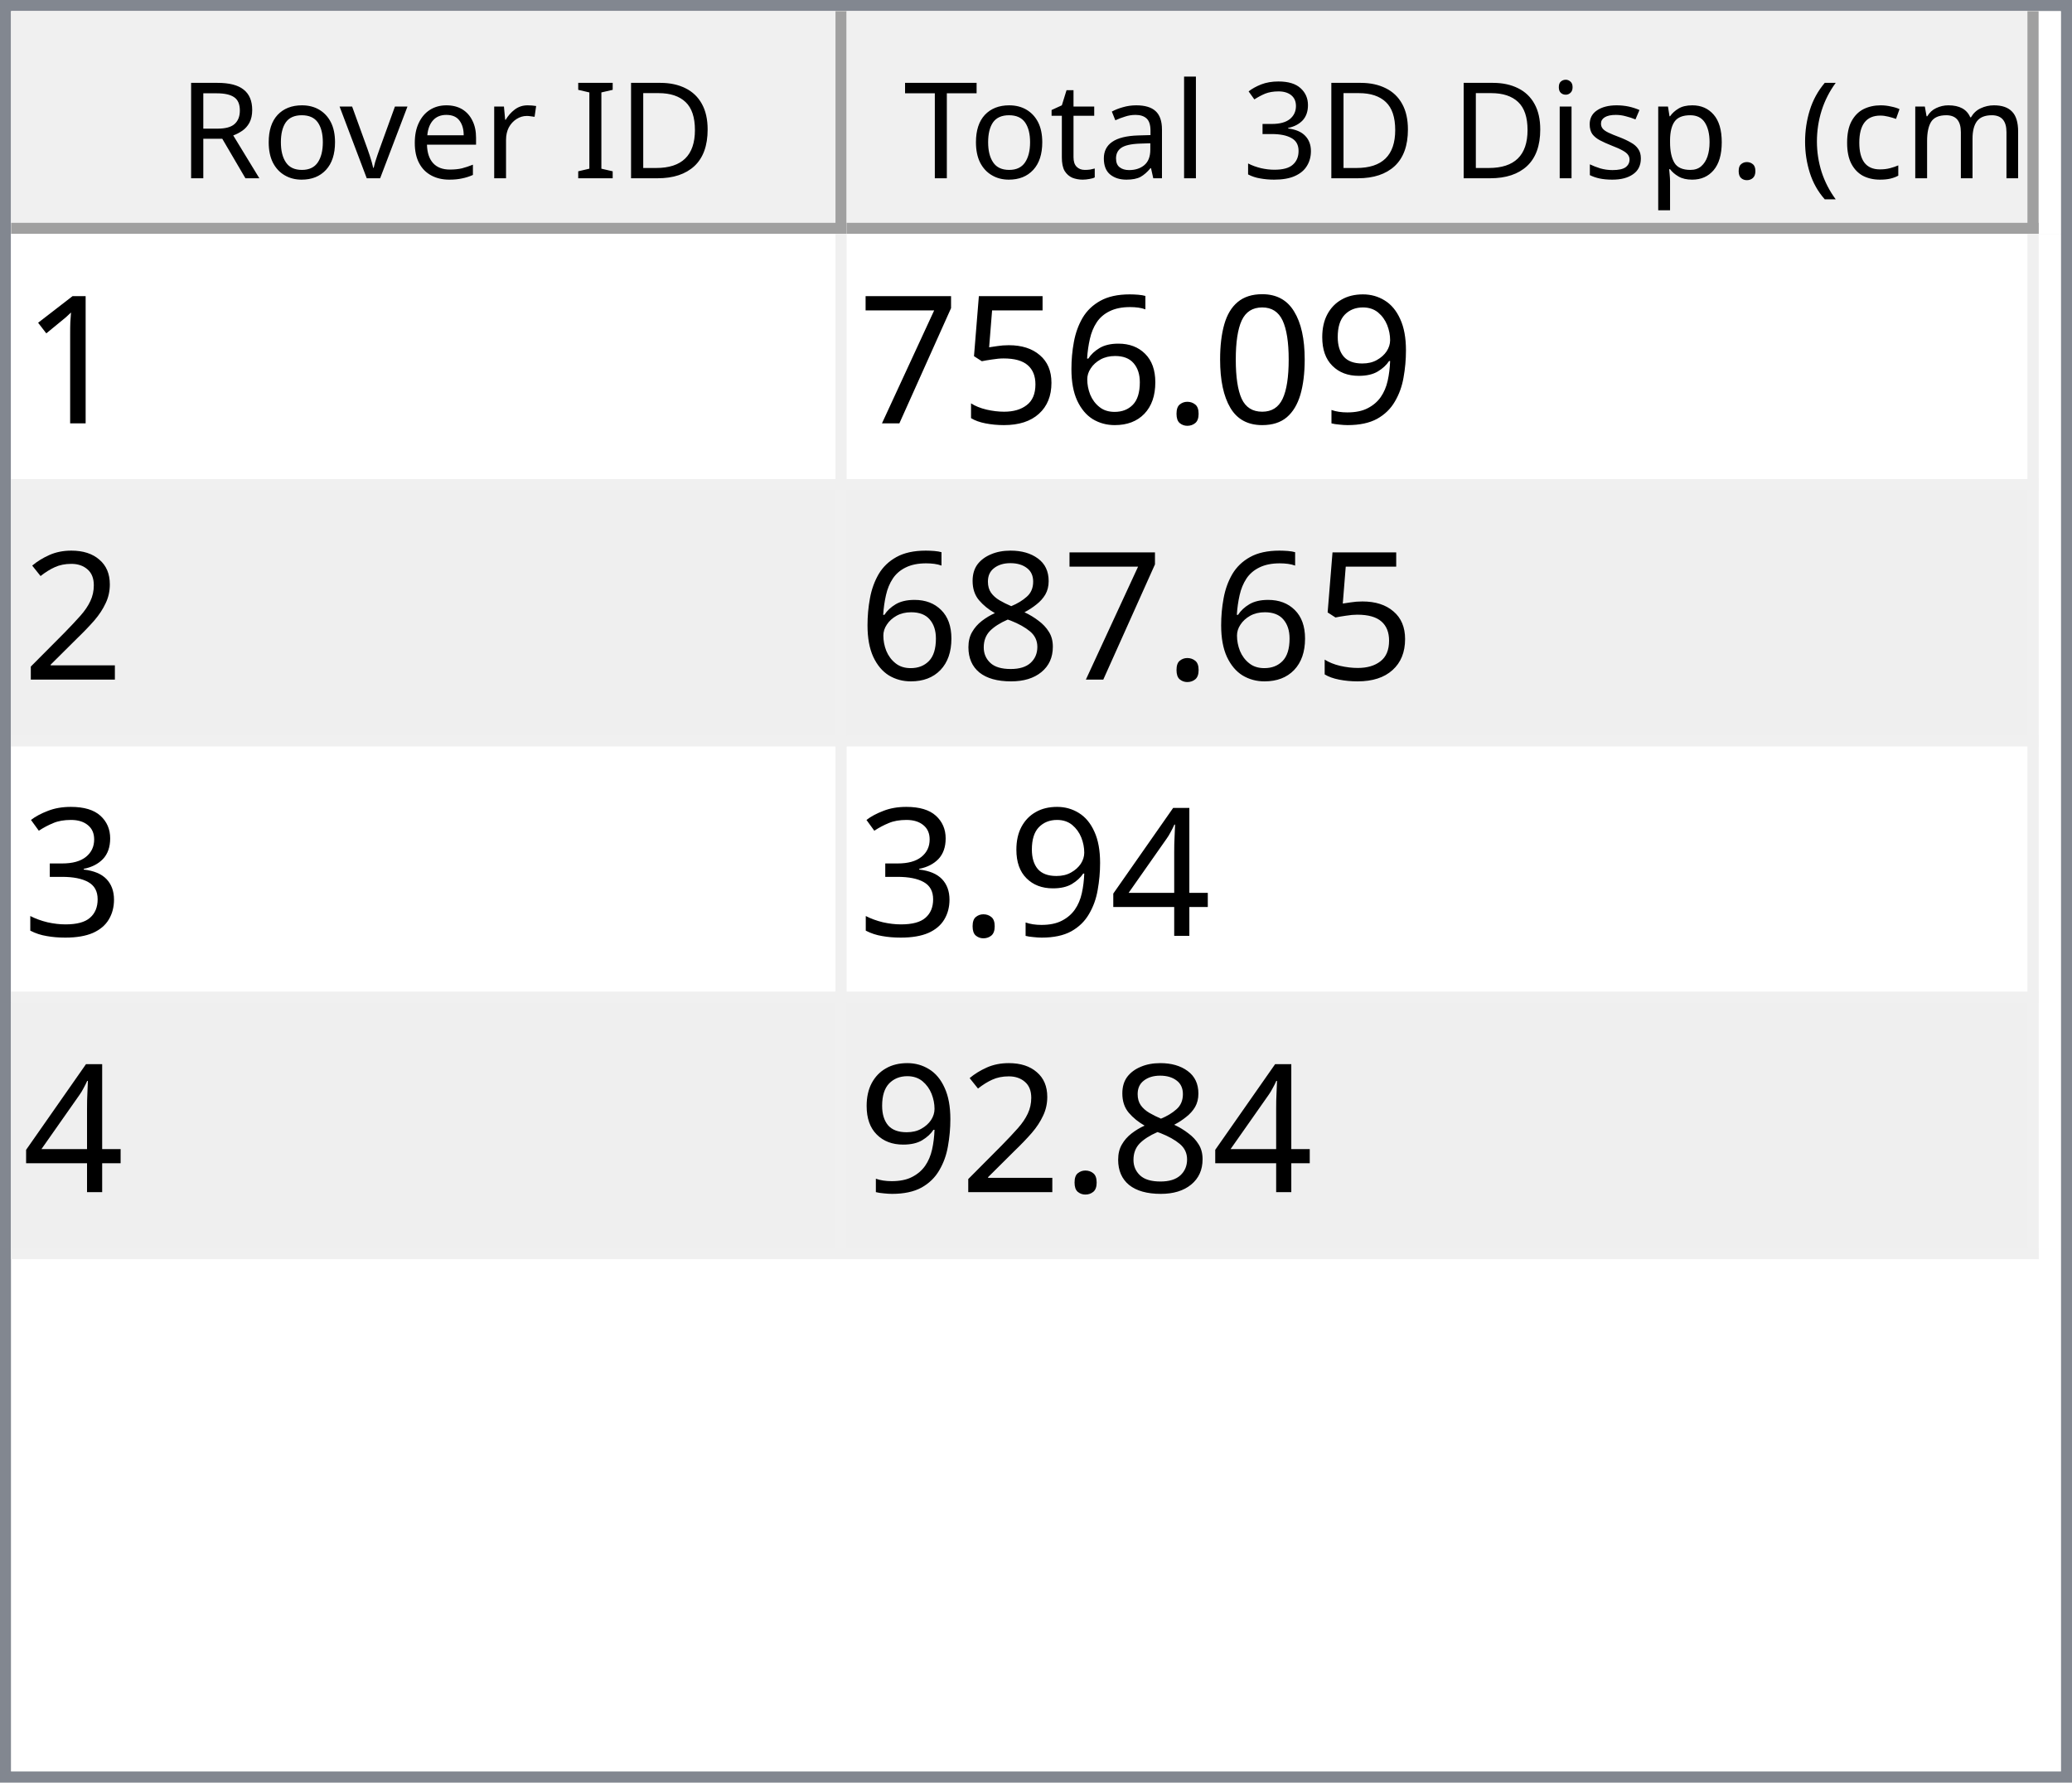
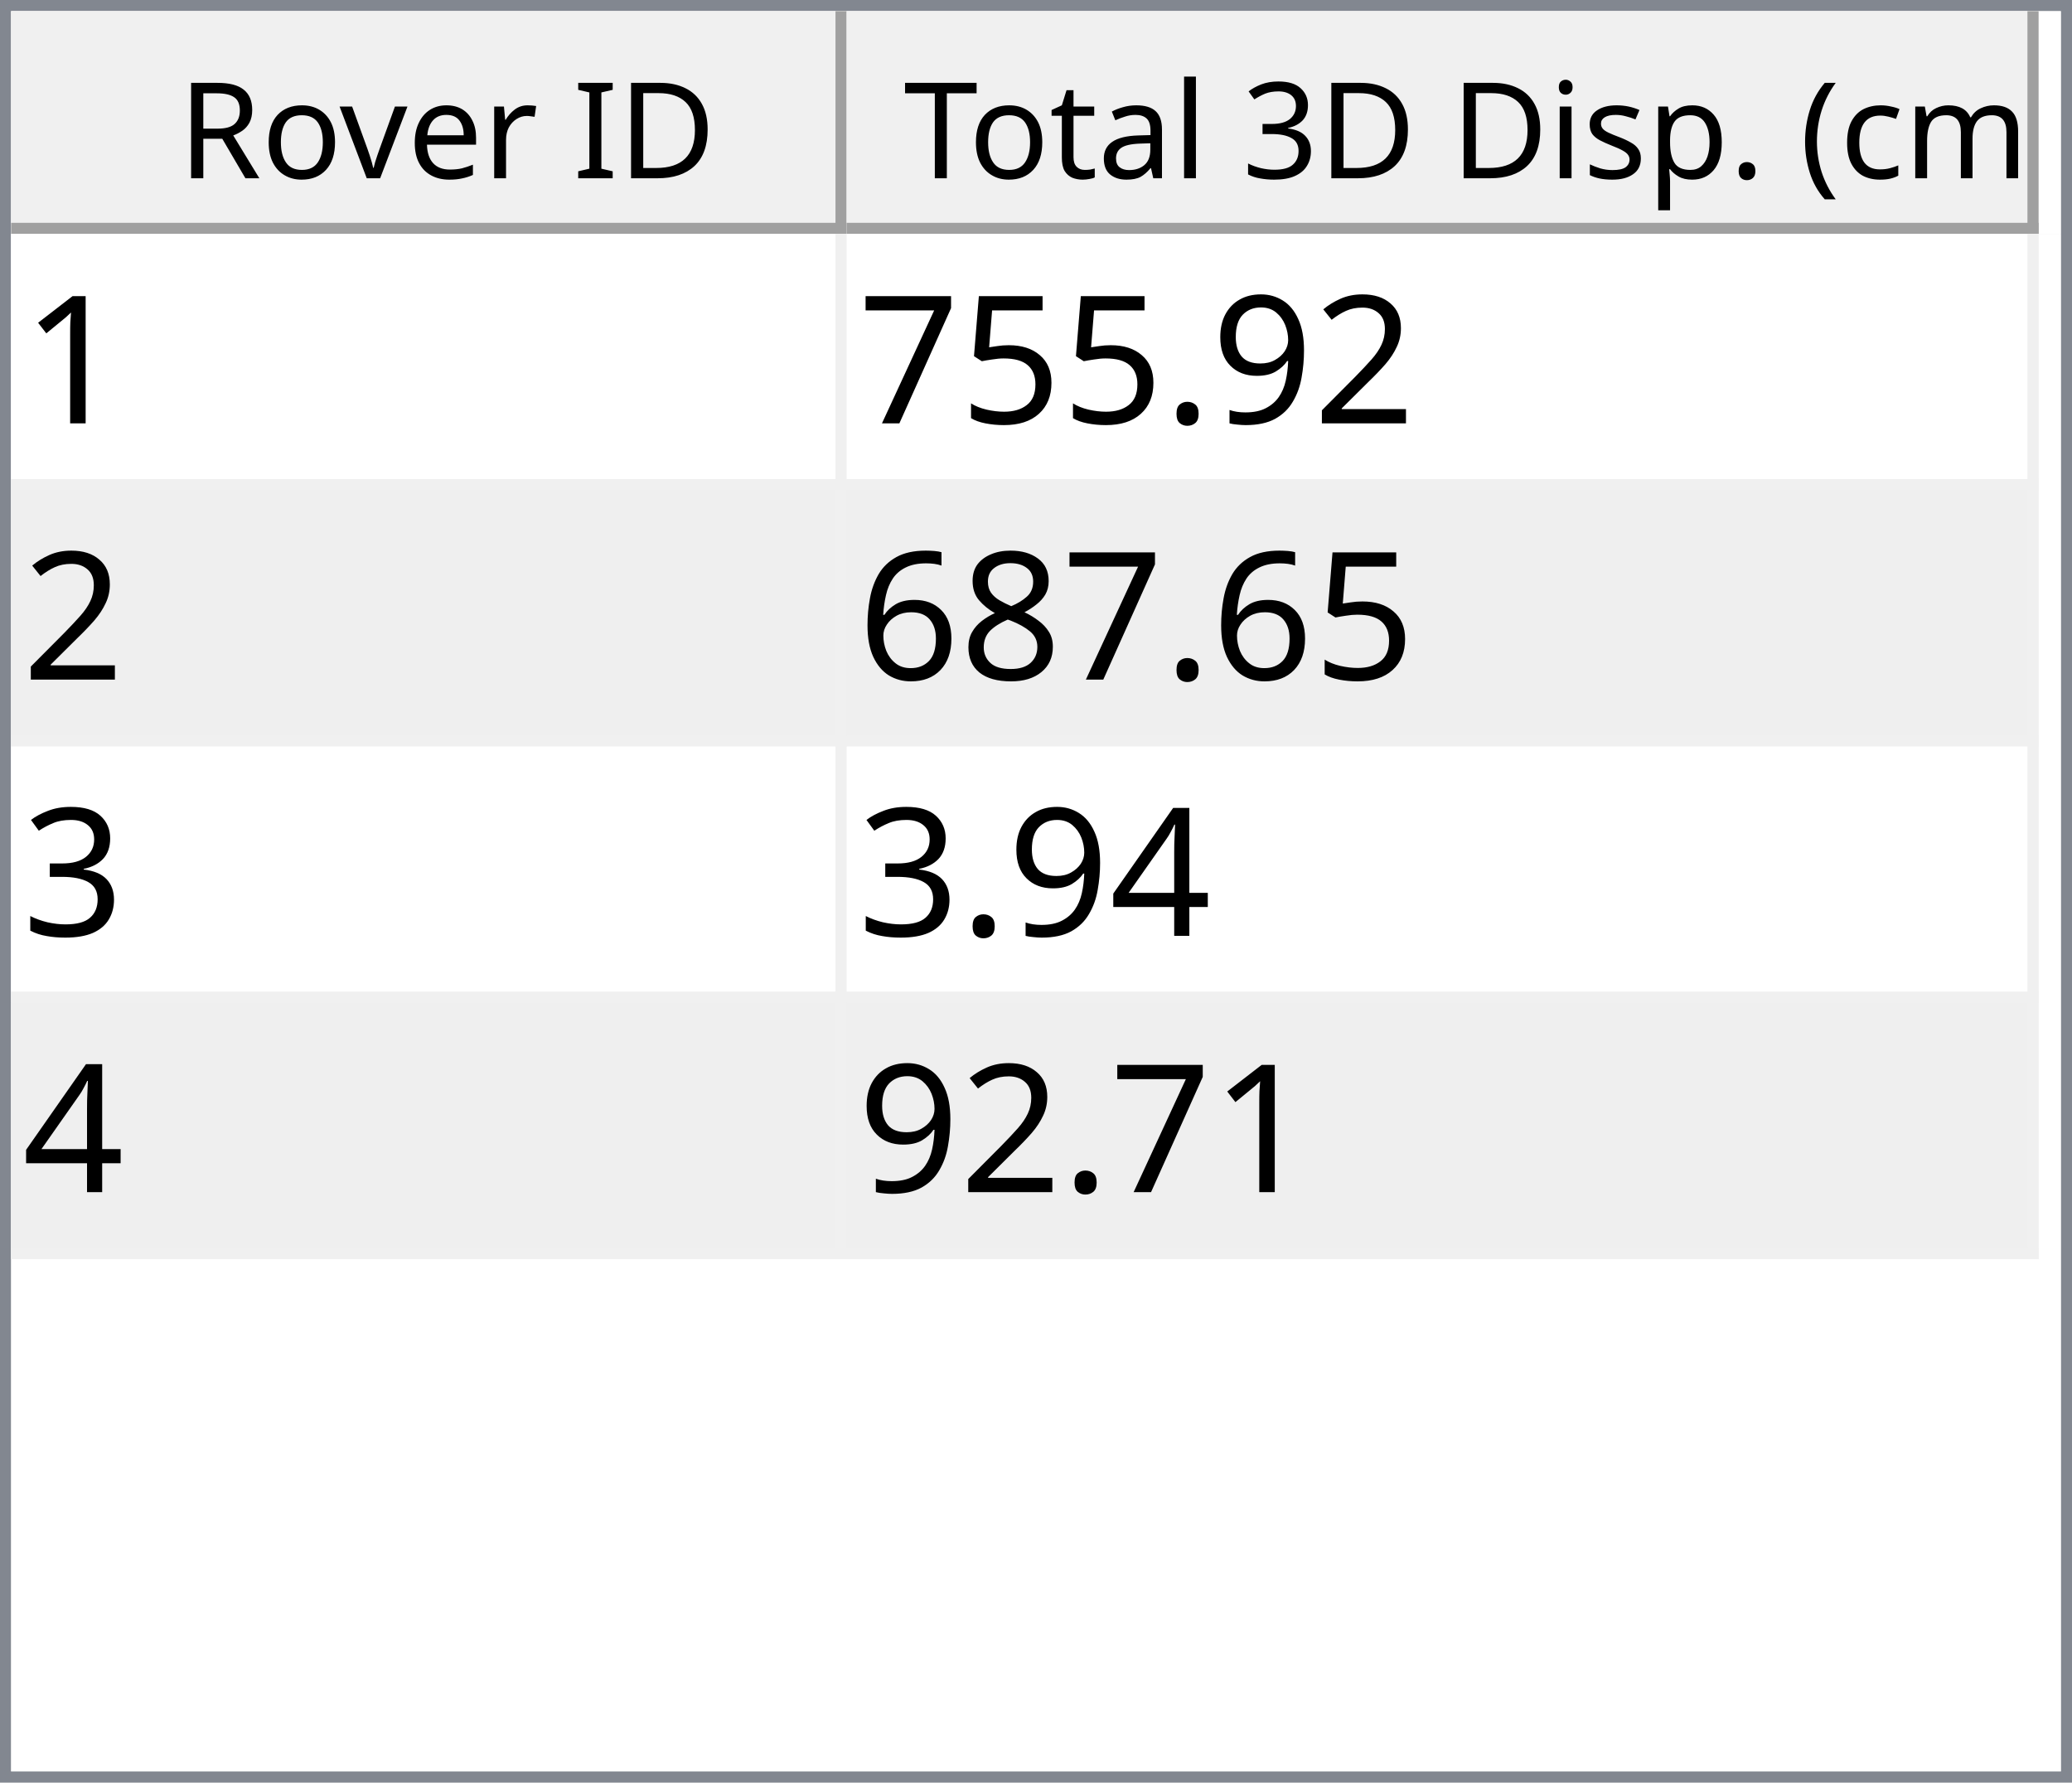
<svg xmlns="http://www.w3.org/2000/svg" style="fill-opacity:1; color-rendering:auto; color-interpolation:auto; text-rendering:auto; stroke:black; stroke-linecap:square; stroke-miterlimit:10; shape-rendering:auto; stroke-opacity:1; fill:black; stroke-dasharray:none; font-weight:normal; stroke-width:1; font-family:'Dialog'; font-style:normal; stroke-linejoin:miter; font-size:12px; stroke-dashoffset:0; image-rendering:auto;" width="186" height="160">
  <defs id="genericDefs" />
  <g>
    <defs id="defs1">
      <clipPath clipPathUnits="userSpaceOnUse" id="clipPath1">
        <path d="M0 0 L186 0 L186 160 L0 160 L0 0 Z" />
      </clipPath>
      <clipPath clipPathUnits="userSpaceOnUse" id="clipPath2">
        <path d="M0 0 L0 160 L186 160 L186 0 Z" />
      </clipPath>
      <clipPath clipPathUnits="userSpaceOnUse" id="clipPath3">
        <path d="M0 0 L0 20 L184 20 L184 0 Z" />
      </clipPath>
      <clipPath clipPathUnits="userSpaceOnUse" id="clipPath4">
        <path d="M0 0 L0 20 L75 20 L75 0 Z" />
      </clipPath>
      <clipPath clipPathUnits="userSpaceOnUse" id="clipPath5">
        <path d="M1 1 L1 19 L74 19 L74 1 Z" />
      </clipPath>
      <clipPath clipPathUnits="userSpaceOnUse" id="clipPath6">
        <path d="M0 0 L0 18 L73 18 L73 0 Z" />
      </clipPath>
      <clipPath clipPathUnits="userSpaceOnUse" id="clipPath7">
        <path d="M-0.5 -0.5 L-0.5 19.5 L74.5 19.5 L74.5 -0.5 Z" />
      </clipPath>
      <clipPath clipPathUnits="userSpaceOnUse" id="clipPath8">
        <path d="M0 0 L0 20 L107 20 L107 0 Z" />
      </clipPath>
      <clipPath clipPathUnits="userSpaceOnUse" id="clipPath9">
        <path d="M1 1 L1 19 L106 19 L106 1 Z" />
      </clipPath>
      <clipPath clipPathUnits="userSpaceOnUse" id="clipPath10">
        <path d="M0 0 L0 18 L105 18 L105 0 Z" />
      </clipPath>
      <clipPath clipPathUnits="userSpaceOnUse" id="clipPath11">
        <path d="M-0.5 -0.5 L-0.5 19.5 L106.5 19.5 L106.5 -0.5 Z" />
      </clipPath>
      <clipPath clipPathUnits="userSpaceOnUse" id="clipPath12">
        <path d="M0 0 L0 138 L184 138 L184 0 Z" />
      </clipPath>
      <clipPath clipPathUnits="userSpaceOnUse" id="clipPath13">
        <path d="M0 0 L0 92 L182 92 L182 0 Z" />
      </clipPath>
      <clipPath clipPathUnits="userSpaceOnUse" id="clipPath14">
        <path d="M-0.5 -0.5 L-0.5 91.5 L181.5 91.5 L181.5 -0.5 Z" />
      </clipPath>
      <clipPath clipPathUnits="userSpaceOnUse" id="clipPath15">
        <path d="M0 0 L0 22 L74 22 L74 0 Z" />
      </clipPath>
      <clipPath clipPathUnits="userSpaceOnUse" id="clipPath16">
        <path d="M0 0 L0 22 L106 22 L106 0 Z" />
      </clipPath>
      <font horiz-adv-x="64.551" id="font1">
        <font-face ascent="107.91" descent="25.098" units-per-em="100" style="font-style:normal; font-family:Segoe UI; font-weight:normal;" />
        <missing-glyph horiz-adv-x="64.551" d="M8.109 0 L8.109 68.266 L56.453 68.266 L56.453 0 L8.109 0 ZM15.328 7.234 L49.219 7.234 L49.219 61.031 L15.328 61.031 L15.328 7.234 Z" />
        <glyph unicode="D" horiz-adv-x="70.117" d="M9.188 0 L9.188 70.016 L28.516 70.016 Q65.531 70.016 65.531 35.891 Q65.531 19.672 55.25 9.836 Q44.969 0 27.734 0 L9.188 0 ZM17.391 62.594 L17.391 7.422 L27.828 7.422 Q41.609 7.422 49.273 14.797 Q56.938 22.172 56.938 35.688 Q56.938 62.594 28.328 62.594 L17.391 62.594 Z" />
        <glyph unicode="I" horiz-adv-x="26.611" d="M17.391 0 L9.188 0 L9.188 70.016 L17.391 70.016 L17.391 0 Z" />
        <glyph unicode=" " horiz-adv-x="27.393" d="" />
        <glyph unicode="r" horiz-adv-x="34.766" d="M34.188 41.891 Q32.078 43.5 28.125 43.5 Q23 43.5 19.555 38.672 Q16.109 33.844 16.109 25.484 L16.109 0 L8.109 0 L8.109 50 L16.109 50 L16.109 39.703 L16.312 39.703 Q18.016 44.969 21.531 47.922 Q25.047 50.875 29.391 50.875 Q32.516 50.875 34.188 50.203 L34.188 41.891 Z" />
        <glyph unicode="e" horiz-adv-x="52.295" d="M48.297 23 L12.984 23 Q13.188 14.656 17.484 10.109 Q21.781 5.562 29.297 5.562 Q37.75 5.562 44.828 11.141 L44.828 3.609 Q38.234 -1.172 27.391 -1.172 Q16.797 -1.172 10.742 5.641 Q4.688 12.453 4.688 24.812 Q4.688 36.469 11.305 43.82 Q17.922 51.172 27.734 51.172 Q37.547 51.172 42.922 44.828 Q48.297 38.484 48.297 27.203 L48.297 23 ZM40.094 29.781 Q40.047 36.719 36.75 40.578 Q33.453 44.438 27.594 44.438 Q21.922 44.438 17.969 40.383 Q14.016 36.328 13.094 29.781 L40.094 29.781 Z" />
        <glyph unicode="v" horiz-adv-x="47.9" d="M47.406 50 L27.484 0 L19.625 0 L0.688 50 L9.469 50 L22.172 13.672 Q23.578 9.672 23.922 6.688 L24.125 6.688 Q24.609 10.453 25.688 13.484 L38.969 50 L47.406 50 Z" />
        <glyph unicode="o" horiz-adv-x="58.594" d="M29 -1.172 Q17.922 -1.172 11.305 5.836 Q4.688 12.844 4.688 24.422 Q4.688 37.016 11.57 44.094 Q18.453 51.172 30.172 51.172 Q41.359 51.172 47.633 44.289 Q53.906 37.406 53.906 25.203 Q53.906 13.234 47.141 6.031 Q40.375 -1.172 29 -1.172 ZM29.594 44.438 Q21.875 44.438 17.383 39.188 Q12.891 33.938 12.891 24.703 Q12.891 15.828 17.43 10.695 Q21.969 5.562 29.594 5.562 Q37.359 5.562 41.531 10.594 Q45.703 15.625 45.703 24.906 Q45.703 34.281 41.531 39.359 Q37.359 44.438 29.594 44.438 Z" />
        <glyph unicode="R" horiz-adv-x="59.814" d="M59.375 0 L49.609 0 L37.891 19.625 Q36.281 22.359 34.766 24.289 Q33.25 26.219 31.664 27.438 Q30.078 28.656 28.25 29.219 Q26.422 29.781 24.125 29.781 L17.391 29.781 L17.391 0 L9.188 0 L9.188 70.016 L30.078 70.016 Q34.672 70.016 38.555 68.867 Q42.438 67.719 45.289 65.375 Q48.141 63.031 49.758 59.547 Q51.375 56.062 51.375 51.375 Q51.375 47.703 50.273 44.656 Q49.172 41.609 47.148 39.211 Q45.125 36.812 42.266 35.133 Q39.406 33.453 35.844 32.516 L35.844 32.328 Q37.594 31.547 38.891 30.547 Q40.188 29.547 41.359 28.18 Q42.531 26.812 43.68 25.078 Q44.828 23.344 46.234 21.047 L59.375 0 ZM17.391 62.594 L17.391 37.203 L28.516 37.203 Q31.594 37.203 34.203 38.133 Q36.812 39.062 38.719 40.797 Q40.625 42.531 41.703 45.047 Q42.781 47.562 42.781 50.688 Q42.781 56.297 39.141 59.445 Q35.5 62.594 28.609 62.594 L17.391 62.594 Z" />
        <glyph unicode=")" horiz-adv-x="30.176" d="M8.297 -15.922 L1.172 -15.922 Q16.406 2.344 16.406 26.812 Q16.406 51.469 1.078 70.016 L8.297 70.016 Q23.531 52.156 23.531 26.703 Q23.531 1.375 8.297 -15.922 Z" />
        <glyph unicode="m" horiz-adv-x="86.133" d="M79.109 0 L71.094 0 L71.094 28.719 Q71.094 37.016 68.531 40.727 Q65.969 44.438 59.906 44.438 Q54.781 44.438 51.195 39.75 Q47.609 35.062 47.609 28.516 L47.609 0 L39.594 0 L39.594 29.688 Q39.594 44.438 28.219 44.438 Q22.953 44.438 19.531 40.016 Q16.109 35.594 16.109 28.516 L16.109 0 L8.109 0 L8.109 50 L16.109 50 L16.109 42.094 L16.312 42.094 Q21.625 51.172 31.844 51.172 Q36.969 51.172 40.773 48.312 Q44.578 45.453 46 40.828 Q51.562 51.172 62.594 51.172 Q79.109 51.172 79.109 30.812 L79.109 0 Z" />
        <glyph unicode="c" horiz-adv-x="46.191" d="M42.188 2.297 Q36.422 -1.172 28.516 -1.172 Q17.828 -1.172 11.258 5.789 Q4.688 12.75 4.688 23.828 Q4.688 36.188 11.766 43.68 Q18.844 51.172 30.672 51.172 Q37.25 51.172 42.281 48.734 L42.281 40.531 Q36.719 44.438 30.375 44.438 Q22.703 44.438 17.797 38.945 Q12.891 33.453 12.891 24.516 Q12.891 15.719 17.508 10.641 Q22.125 5.562 29.891 5.562 Q36.422 5.562 42.188 9.906 L42.188 2.297 Z" />
        <glyph unicode="(" horiz-adv-x="30.176" d="M29.109 -15.922 L21.969 -15.922 Q6.844 1.375 6.844 26.703 Q6.844 52.156 21.969 70.016 L29.203 70.016 Q13.875 51.469 13.875 26.812 Q13.875 2.344 29.109 -15.922 Z" />
        <glyph unicode="." horiz-adv-x="21.68" d="M10.891 -1.078 Q8.641 -1.078 7.055 0.539 Q5.469 2.156 5.469 4.391 Q5.469 6.641 7.055 8.273 Q8.641 9.906 10.891 9.906 Q13.188 9.906 14.797 8.273 Q16.406 6.641 16.406 4.391 Q16.406 2.156 14.797 0.539 Q13.188 -1.078 10.891 -1.078 Z" />
        <glyph unicode="p" horiz-adv-x="58.789" d="M16.312 7.234 L16.109 7.234 L16.109 -23 L8.109 -23 L8.109 50 L16.109 50 L16.109 41.219 L16.312 41.219 Q22.219 51.172 33.594 51.172 Q43.266 51.172 48.688 44.461 Q54.109 37.75 54.109 26.469 Q54.109 13.922 48 6.375 Q41.891 -1.172 31.297 -1.172 Q21.578 -1.172 16.312 7.234 ZM16.109 27.391 L16.109 20.406 Q16.109 14.203 20.141 9.883 Q24.172 5.562 30.375 5.562 Q37.641 5.562 41.773 11.133 Q45.906 16.703 45.906 26.609 Q45.906 34.969 42.047 39.703 Q38.188 44.438 31.594 44.438 Q24.609 44.438 20.359 39.578 Q16.109 34.719 16.109 27.391 Z" />
        <glyph unicode="s" horiz-adv-x="42.432" d="M5.078 1.812 L5.078 10.406 Q11.625 5.562 19.484 5.562 Q30.031 5.562 30.031 12.594 Q30.031 14.594 29.125 15.992 Q28.219 17.391 26.68 18.461 Q25.141 19.531 23.07 20.383 Q21 21.234 18.609 22.172 Q15.281 23.484 12.766 24.828 Q10.25 26.172 8.57 27.859 Q6.891 29.547 6.031 31.695 Q5.172 33.844 5.172 36.719 Q5.172 40.234 6.789 42.945 Q8.406 45.656 11.086 47.484 Q13.766 49.312 17.211 50.242 Q20.656 51.172 24.312 51.172 Q30.812 51.172 35.938 48.922 L35.938 40.828 Q30.422 44.438 23.25 44.438 Q21 44.438 19.195 43.922 Q17.391 43.406 16.094 42.477 Q14.797 41.547 14.086 40.258 Q13.375 38.969 13.375 37.406 Q13.375 35.453 14.086 34.133 Q14.797 32.812 16.164 31.789 Q17.531 30.766 19.484 29.938 Q21.438 29.109 23.922 28.125 Q27.25 26.859 29.883 25.516 Q32.516 24.172 34.375 22.484 Q36.234 20.797 37.234 18.602 Q38.234 16.406 38.234 13.375 Q38.234 9.672 36.602 6.938 Q34.969 4.203 32.234 2.398 Q29.5 0.594 25.93 -0.289 Q22.359 -1.172 18.453 -1.172 Q10.75 -1.172 5.078 1.812 Z" />
        <glyph unicode="i" horiz-adv-x="24.219" d="M12.203 62.703 Q10.062 62.703 8.547 64.164 Q7.031 65.625 7.031 67.875 Q7.031 70.125 8.547 71.609 Q10.062 73.094 12.203 73.094 Q14.406 73.094 15.945 71.609 Q17.484 70.125 17.484 67.875 Q17.484 65.719 15.945 64.211 Q14.406 62.703 12.203 62.703 ZM16.109 0 L8.109 0 L8.109 50 L16.109 50 L16.109 0 Z" />
        <glyph unicode="3" horiz-adv-x="53.906" d="M46.531 19.828 Q46.531 15.094 44.75 11.211 Q42.969 7.328 39.719 4.57 Q36.469 1.812 31.93 0.297 Q27.391 -1.219 21.922 -1.219 Q11.922 -1.219 6 2.594 L6 11.188 Q13.094 5.609 22.219 5.609 Q25.875 5.609 28.828 6.539 Q31.781 7.469 33.906 9.227 Q36.031 10.984 37.18 13.477 Q38.328 15.969 38.328 19.094 Q38.328 32.812 18.797 32.812 L12.984 32.812 L12.984 39.594 L18.5 39.594 Q35.797 39.594 35.797 52.484 Q35.797 64.406 22.609 64.406 Q15.188 64.406 8.688 59.422 L8.688 67.188 Q15.375 71.188 24.609 71.188 Q29 71.188 32.57 69.969 Q36.141 68.75 38.68 66.555 Q41.219 64.359 42.609 61.281 Q44 58.203 44 54.5 Q44 40.672 30.031 36.719 L30.031 36.531 Q33.594 36.141 36.625 34.797 Q39.656 33.453 41.852 31.305 Q44.047 29.156 45.289 26.25 Q46.531 23.344 46.531 19.828 Z" />
        <glyph unicode="l" horiz-adv-x="24.219" d="M16.109 0 L8.109 0 L8.109 74.031 L16.109 74.031 L16.109 0 Z" />
        <glyph unicode="a" horiz-adv-x="50.879" d="M43.891 0 L35.891 0 L35.891 7.812 L35.688 7.812 Q30.469 -1.172 20.312 -1.172 Q12.844 -1.172 8.617 2.781 Q4.391 6.734 4.391 13.281 Q4.391 27.297 20.906 29.594 L35.891 31.688 Q35.891 44.438 25.594 44.438 Q16.547 44.438 9.281 38.281 L9.281 46.484 Q16.656 51.172 26.266 51.172 Q43.891 51.172 43.891 32.516 L43.891 0 ZM35.891 25.297 L23.828 23.641 Q18.266 22.859 15.43 20.875 Q12.594 18.891 12.594 13.875 Q12.594 10.203 15.211 7.883 Q17.828 5.562 22.172 5.562 Q28.125 5.562 32.008 9.742 Q35.891 13.922 35.891 20.312 L35.891 25.297 Z" />
        <glyph unicode="t" horiz-adv-x="33.887" d="M31.297 0.484 Q28.469 -1.078 23.828 -1.078 Q10.688 -1.078 10.688 13.578 L10.688 43.172 L2.094 43.172 L2.094 50 L10.688 50 L10.688 62.203 L18.703 64.797 L18.703 50 L31.297 50 L31.297 43.172 L18.703 43.172 L18.703 14.984 Q18.703 9.969 20.414 7.82 Q22.125 5.672 26.078 5.672 Q29.109 5.672 31.297 7.328 L31.297 0.484 Z" />
        <glyph unicode="T" horiz-adv-x="52.393" d="M50.594 62.594 L30.375 62.594 L30.375 0 L22.172 0 L22.172 62.594 L2 62.594 L2 70.016 L50.594 70.016 L50.594 62.594 Z" />
      </font>
      <font horiz-adv-x="75.0" id="font2">
        <font-face ascent="100.537" descent="21.973" units-per-em="100" style="font-style:normal; font-family:sans-serif; font-weight:normal;" />
        <missing-glyph horiz-adv-x="75.0" d="M12.5 0 L12.5 62.5 L62.5 62.5 L62.5 0 L12.5 0 ZM14.062 1.562 L60.938 1.562 L60.938 60.938 L14.062 60.938 L14.062 1.562 Z" />
        <glyph unicode="1" horiz-adv-x="55.615" d="M37.25 0 L28.469 0 L28.469 56 Q25.297 52.984 20.141 49.953 Q14.984 46.922 10.891 45.406 L10.891 53.906 Q18.266 57.375 23.781 62.305 Q29.297 67.234 31.594 71.875 L37.25 71.875 L37.25 0 Z" />
+         <glyph unicode="2" horiz-adv-x="55.615" d="M50.344 8.453 L50.344 0 L3.031 0 Q2.938 3.172 4.047 6.109 Q5.859 10.938 9.836 15.625 Q13.812 20.312 21.344 26.469 Q33.016 36.031 37.117 41.625 Q41.219 47.219 41.219 52.203 Q41.219 57.422 37.477 61.008 Q33.734 64.594 27.734 64.594 Q21.391 64.594 17.578 60.789 Q13.766 56.984 13.719 50.25 L4.688 51.172 Q5.609 61.281 11.664 66.578 Q17.719 71.875 27.938 71.875 Q38.234 71.875 44.242 66.164 Q50.25 60.453 50.25 52 Q50.25 47.703 48.492 43.555 Q46.734 39.406 42.656 34.812 Q38.578 30.219 29.109 22.219 Q21.188 15.578 18.945 13.211 Q16.703 10.844 15.234 8.453 L50.344 8.453 Z" />
        <glyph unicode="9" horiz-adv-x="55.615" d="M5.469 16.547 L13.922 17.328 Q14.984 11.375 18.016 8.688 Q21.047 6 25.781 6 Q29.828 6 32.883 7.859 Q35.938 9.719 37.891 12.82 Q39.844 15.922 41.164 21.195 Q42.484 26.469 42.484 31.938 Q42.484 32.516 42.438 33.688 Q39.797 29.5 35.234 26.883 Q30.672 24.266 25.344 24.266 Q16.453 24.266 10.305 30.711 Q4.156 37.156 4.156 47.703 Q4.156 58.594 10.578 65.234 Q17 71.875 26.656 71.875 Q33.641 71.875 39.43 68.117 Q45.219 64.359 48.219 57.398 Q51.219 50.438 51.219 37.25 Q51.219 23.531 48.242 15.406 Q45.266 7.281 39.383 3.031 Q33.5 -1.219 25.594 -1.219 Q17.188 -1.219 11.867 3.445 Q6.547 8.109 5.469 16.547 ZM41.453 48.141 Q41.453 55.719 37.43 60.156 Q33.406 64.594 27.734 64.594 Q21.875 64.594 17.531 59.812 Q13.188 55.031 13.188 47.406 Q13.188 40.578 17.312 36.305 Q21.438 32.031 27.484 32.031 Q33.594 32.031 37.523 36.305 Q41.453 40.578 41.453 48.141 Z" />
-         <glyph unicode="0" horiz-adv-x="55.615" d="M4.156 35.297 Q4.156 48 6.766 55.742 Q9.375 63.484 14.523 67.68 Q19.672 71.875 27.484 71.875 Q33.25 71.875 37.594 69.555 Q41.938 67.234 44.773 62.867 Q47.609 58.5 49.219 52.227 Q50.828 45.953 50.828 35.297 Q50.828 22.703 48.242 14.969 Q45.656 7.234 40.508 3.008 Q35.359 -1.219 27.484 -1.219 Q17.141 -1.219 11.234 6.203 Q4.156 15.141 4.156 35.297 ZM13.188 35.297 Q13.188 17.672 17.312 11.836 Q21.438 6 27.484 6 Q33.547 6 37.672 11.859 Q41.797 17.719 41.797 35.297 Q41.797 52.984 37.672 58.789 Q33.547 64.594 27.391 64.594 Q21.344 64.594 17.719 59.469 Q13.188 52.938 13.188 35.297 Z" />
        <glyph unicode="." horiz-adv-x="27.783" d="M9.078 0 L9.078 10.016 L19.094 10.016 L19.094 0 L9.078 0 Z" />
-         <glyph unicode="6" horiz-adv-x="55.615" d="M49.75 54.047 L41.016 53.375 Q39.844 58.547 37.703 60.891 Q34.125 64.656 28.906 64.656 Q24.703 64.656 21.531 62.312 Q17.391 59.281 14.992 53.469 Q12.594 47.656 12.5 36.922 Q15.672 41.75 20.266 44.094 Q24.859 46.438 29.891 46.438 Q38.672 46.438 44.852 39.969 Q51.031 33.5 51.031 23.25 Q51.031 16.5 48.125 10.719 Q45.219 4.938 40.141 1.859 Q35.062 -1.219 28.609 -1.219 Q17.625 -1.219 10.695 6.859 Q3.766 14.938 3.766 33.5 Q3.766 54.25 11.422 63.672 Q18.109 71.875 29.438 71.875 Q37.891 71.875 43.289 67.141 Q48.688 62.406 49.75 54.047 ZM13.875 23.188 Q13.875 18.656 15.797 14.508 Q17.719 10.359 21.188 8.18 Q24.656 6 28.469 6 Q34.031 6 38.039 10.492 Q42.047 14.984 42.047 22.703 Q42.047 30.125 38.086 34.398 Q34.125 38.672 28.125 38.672 Q22.172 38.672 18.023 34.398 Q13.875 30.125 13.875 23.188 Z" />
        <glyph unicode="5" horiz-adv-x="55.615" d="M4.156 18.75 L13.375 19.531 Q14.406 12.797 18.141 9.398 Q21.875 6 27.156 6 Q33.5 6 37.891 10.789 Q42.281 15.578 42.281 23.484 Q42.281 31 38.062 35.352 Q33.844 39.703 27 39.703 Q22.75 39.703 19.336 37.773 Q15.922 35.844 13.969 32.766 L5.719 33.844 L12.641 70.609 L48.25 70.609 L48.25 62.203 L19.672 62.203 L15.828 42.969 Q22.266 47.469 29.344 47.469 Q38.719 47.469 45.164 40.969 Q51.609 34.469 51.609 24.266 Q51.609 14.547 45.953 7.469 Q39.062 -1.219 27.156 -1.219 Q17.391 -1.219 11.211 4.25 Q5.031 9.719 4.156 18.75 Z" />
        <glyph unicode="7" horiz-adv-x="55.615" d="M4.734 62.203 L4.734 70.656 L51.078 70.656 L51.078 63.812 Q44.234 56.547 37.523 44.484 Q30.812 32.422 27.156 19.672 Q24.516 10.688 23.781 0 L14.75 0 Q14.891 8.453 18.062 20.414 Q21.234 32.375 27.172 43.484 Q33.109 54.594 39.797 62.203 L4.734 62.203 Z" />
-         <glyph unicode="2" horiz-adv-x="55.615" d="M50.344 8.453 L50.344 0 L3.031 0 Q2.938 3.172 4.047 6.109 Q5.859 10.938 9.836 15.625 Q13.812 20.312 21.344 26.469 Q33.016 36.031 37.117 41.625 Q41.219 47.219 41.219 52.203 Q41.219 57.422 37.477 61.008 Q33.734 64.594 27.734 64.594 Q21.391 64.594 17.578 60.789 Q13.766 56.984 13.719 50.25 L4.688 51.172 Q5.609 61.281 11.664 66.578 Q17.719 71.875 27.938 71.875 Q38.234 71.875 44.242 66.164 Q50.25 60.453 50.25 52 Q50.25 47.703 48.492 43.555 Q46.734 39.406 42.656 34.812 Q38.578 30.219 29.109 22.219 Q21.188 15.578 18.945 13.211 Q16.703 10.844 15.234 8.453 L50.344 8.453 Z" />
        <glyph unicode="8" horiz-adv-x="55.615" d="M17.672 38.812 Q12.203 40.828 9.57 44.539 Q6.938 48.25 6.938 53.422 Q6.938 61.234 12.555 66.555 Q18.172 71.875 27.484 71.875 Q36.859 71.875 42.578 66.43 Q48.297 60.984 48.297 53.172 Q48.297 48.188 45.68 44.508 Q43.062 40.828 37.75 38.812 Q44.344 36.672 47.781 31.883 Q51.219 27.094 51.219 20.453 Q51.219 11.281 44.727 5.031 Q38.234 -1.219 27.641 -1.219 Q17.047 -1.219 10.547 5.055 Q4.047 11.328 4.047 20.703 Q4.047 27.688 7.594 32.398 Q11.141 37.109 17.672 38.812 ZM15.922 53.719 Q15.922 48.641 19.195 45.414 Q22.469 42.188 27.688 42.188 Q32.766 42.188 36.016 45.383 Q39.266 48.578 39.266 53.219 Q39.266 58.062 35.914 61.359 Q32.562 64.656 27.594 64.656 Q22.562 64.656 19.242 61.43 Q15.922 58.203 15.922 53.719 ZM13.094 20.656 Q13.094 16.891 14.875 13.375 Q16.656 9.859 20.172 7.93 Q23.688 6 27.734 6 Q34.031 6 38.133 10.055 Q42.234 14.109 42.234 20.359 Q42.234 26.703 38.016 30.859 Q33.797 35.016 27.438 35.016 Q21.234 35.016 17.164 30.914 Q13.094 26.812 13.094 20.656 Z" />
+         <glyph unicode="6" horiz-adv-x="55.615" d="M49.75 54.047 L41.016 53.375 Q39.844 58.547 37.703 60.891 Q34.125 64.656 28.906 64.656 Q24.703 64.656 21.531 62.312 Q17.391 59.281 14.992 53.469 Q12.594 47.656 12.5 36.922 Q15.672 41.75 20.266 44.094 Q24.859 46.438 29.891 46.438 Q38.672 46.438 44.852 39.969 Q51.031 33.5 51.031 23.25 Q51.031 16.5 48.125 10.719 Q45.219 4.938 40.141 1.859 Q35.062 -1.219 28.609 -1.219 Q17.625 -1.219 10.695 6.859 Q3.766 14.938 3.766 33.5 Q3.766 54.25 11.422 63.672 Q18.109 71.875 29.438 71.875 Q37.891 71.875 43.289 67.141 Q48.688 62.406 49.75 54.047 ZM13.875 23.188 Q13.875 18.656 15.797 14.508 Q17.719 10.359 21.188 8.18 Q24.656 6 28.469 6 Q34.031 6 38.039 10.492 Q42.047 14.984 42.047 22.703 Q42.047 30.125 38.086 34.398 Q34.125 38.672 28.125 38.672 Q22.172 38.672 18.023 34.398 Q13.875 30.125 13.875 23.188 Z" />
        <glyph unicode="3" horiz-adv-x="55.615" d="M4.203 18.891 L12.984 20.062 Q14.5 12.594 18.141 9.297 Q21.781 6 27 6 Q33.203 6 37.477 10.297 Q41.75 14.594 41.75 20.953 Q41.75 27 37.797 30.93 Q33.844 34.859 27.734 34.859 Q25.25 34.859 21.531 33.891 L22.516 41.609 Q23.391 41.5 23.922 41.5 Q29.547 41.5 34.039 44.43 Q38.531 47.359 38.531 53.469 Q38.531 58.297 35.258 61.477 Q31.984 64.656 26.812 64.656 Q21.688 64.656 18.266 61.43 Q14.844 58.203 13.875 51.766 L5.078 53.328 Q6.688 62.156 12.398 67.016 Q18.109 71.875 26.609 71.875 Q32.469 71.875 37.398 69.359 Q42.328 66.844 44.945 62.5 Q47.562 58.156 47.562 53.266 Q47.562 48.641 45.07 44.828 Q42.578 41.016 37.703 38.766 Q44.047 37.312 47.562 32.695 Q51.078 28.078 51.078 21.141 Q51.078 11.766 44.242 5.25 Q37.406 -1.266 26.953 -1.266 Q17.531 -1.266 11.305 4.352 Q5.078 9.969 4.203 18.891 Z" />
        <glyph unicode="4" horiz-adv-x="55.615" d="M32.328 0 L32.328 17.141 L1.266 17.141 L1.266 25.203 L33.938 71.578 L41.109 71.578 L41.109 25.203 L50.781 25.203 L50.781 17.141 L41.109 17.141 L41.109 0 L32.328 0 ZM32.328 25.203 L32.328 57.469 L9.906 25.203 L32.328 25.203 Z" />
      </font>
    </defs>
    <g style="fill:white; stroke:white;">
      <rect x="0" y="0" width="186" style="clip-path:url(#clipPath1); stroke:none;" height="160" />
    </g>
    <g style="fill:white; text-rendering:optimizeSpeed; color-rendering:optimizeSpeed; image-rendering:optimizeSpeed; shape-rendering:crispEdges; stroke:white; color-interpolation:sRGB;">
      <rect x="0" width="186" height="160" y="0" style="stroke:none;" />
      <path style="stroke:none;" d="M0 160 L186 160 L186 0 L0 0 Z" />
    </g>
    <g style="fill:rgb(240,240,240); font-family:'Segoe UI'; stroke:rgb(240,240,240);">
      <rect x="0" y="0" width="186" style="clip-path:url(#clipPath2); stroke:none;" height="160" />
    </g>
    <g style="fill:rgb(130,135,144); font-family:'Segoe UI'; stroke:rgb(130,135,144);">
      <path d="M0 0 L186 0 L186 160 L0 160 L0 0 ZM1 1 L185 1 L185 159 L1 159 L1 1 Z" style="fill-rule:evenodd; clip-path:url(#clipPath2); stroke:none;" />
    </g>
    <g style="fill:white; font-family:'Segoe UI'; stroke:white;" transform="translate(1,1)">
      <rect x="0" y="0" width="184" style="clip-path:url(#clipPath3); stroke:none;" height="20" />
    </g>
    <g style="fill:rgb(240,240,240); font-family:'Segoe UI'; stroke:rgb(240,240,240);" transform="translate(1,1)">
      <rect x="0" y="0" width="75" style="clip-path:url(#clipPath4); stroke:none;" height="20" />
    </g>
    <g style="font-family:'Segoe UI';" transform="translate(2,2)">
      <text x="14" xml:space="preserve" y="14" style="clip-path:url(#clipPath6); stroke:none;">Rover ID</text>
    </g>
    <g style="fill:rgb(160,160,160); font-family:'Segoe UI'; stroke:rgb(160,160,160); stroke-linejoin:bevel;" transform="translate(1.5,1.5)">
      <line x1="74" x2="74" y1="0" style="fill:none; clip-path:url(#clipPath7);" y2="19" />
    </g>
    <g style="fill:rgb(160,160,160); font-family:'Segoe UI'; stroke:rgb(160,160,160); stroke-linejoin:bevel;" transform="matrix(1,0,0,1,1,1) translate(0.5,0.5)">
      <line x1="0" x2="74" y1="19" style="fill:none; clip-path:url(#clipPath7);" y2="19" />
    </g>
    <g style="fill:rgb(240,240,240); font-family:'Segoe UI'; stroke:rgb(240,240,240);" transform="translate(76,1)">
      <rect x="0" y="0" width="107" style="clip-path:url(#clipPath8); stroke:none;" height="20" />
    </g>
    <g style="font-family:'Segoe UI';" transform="translate(77,2)">
      <text x="1" xml:space="preserve" y="14" style="clip-path:url(#clipPath10); stroke:none;"> Total 3D Disp. (cm)</text>
    </g>
    <g style="fill:rgb(160,160,160); font-family:'Segoe UI'; stroke:rgb(160,160,160); stroke-linejoin:bevel;" transform="translate(76.5,1.5)">
      <line x1="106" x2="106" y1="0" style="fill:none; clip-path:url(#clipPath11);" y2="19" />
    </g>
    <g style="fill:rgb(160,160,160); font-family:'Segoe UI'; stroke:rgb(160,160,160); stroke-linejoin:bevel;" transform="matrix(1,0,0,1,76,1) translate(0.5,0.5)">
      <line x1="0" x2="106" y1="19" style="fill:none; clip-path:url(#clipPath11);" y2="19" />
    </g>
    <g style="fill:white; font-family:'Segoe UI'; stroke:white;" transform="translate(1,21)">
      <rect x="0" y="0" width="184" style="clip-path:url(#clipPath12); stroke:none;" height="138" />
    </g>
    <g style="fill:rgb(240,240,240); font-size:16px; font-family:sans-serif; stroke:rgb(240,240,240);" transform="translate(1,21)">
      <rect x="0" y="0" width="182" style="clip-path:url(#clipPath13); stroke:none;" height="92" />
      <line transform="translate(0.5,0.5)" x1="0" x2="181" y1="22" style="clip-path:url(#clipPath14); fill:none; stroke-linejoin:bevel;" y2="22" />
    </g>
    <g transform="matrix(1,0,0,1,1,21) translate(0.5,0.5)" style="fill:rgb(240,240,240); font-size:16px; font-family:sans-serif; stroke:rgb(240,240,240); stroke-linejoin:bevel;">
      <line x1="0" x2="181" y1="45" style="fill:none; clip-path:url(#clipPath14);" y2="45" />
    </g>
    <g transform="matrix(1,0,0,1,1,21) translate(0.5,0.5)" style="fill:rgb(240,240,240); font-size:16px; font-family:sans-serif; stroke:rgb(240,240,240); stroke-linejoin:bevel;">
      <line x1="0" x2="181" y1="68" style="fill:none; clip-path:url(#clipPath14);" y2="68" />
    </g>
    <g transform="matrix(1,0,0,1,1,21) translate(0.5,0.5)" style="fill:rgb(240,240,240); font-size:16px; font-family:sans-serif; stroke:rgb(240,240,240); stroke-linejoin:bevel;">
      <line x1="0" x2="181" y1="91" style="fill:none; clip-path:url(#clipPath14);" y2="91" />
    </g>
    <g transform="matrix(1,0,0,1,1,21) translate(0.5,0.5)" style="fill:rgb(240,240,240); font-size:16px; font-family:sans-serif; stroke:rgb(240,240,240); stroke-linejoin:bevel;">
      <line x1="74" x2="74" y1="0" style="fill:none; clip-path:url(#clipPath14);" y2="91" />
    </g>
    <g transform="matrix(1,0,0,1,1,21) translate(0.5,0.5)" style="fill:rgb(240,240,240); font-size:16px; font-family:sans-serif; stroke:rgb(240,240,240); stroke-linejoin:bevel;">
      <line x1="181" x2="181" y1="0" style="fill:none; clip-path:url(#clipPath14);" y2="91" />
    </g>
    <g style="fill:white; font-size:16px; font-family:sans-serif; stroke:white;" transform="matrix(1,0,0,1,1,21)">
      <rect x="0" y="0" width="74" style="clip-path:url(#clipPath15); stroke:none;" height="22" />
      <text x="1" y="17" style="fill:black; clip-path:url(#clipPath15); stroke:none;" xml:space="preserve">1</text>
    </g>
    <g style="fill:white; font-size:16px; font-family:sans-serif; stroke:white;" transform="matrix(1,0,0,1,1,21) translate(75,0)">
      <rect x="0" y="0" width="106" style="clip-path:url(#clipPath16); stroke:none;" height="22" />
-       <text x="1" y="17" style="fill:black; clip-path:url(#clipPath16); stroke:none;" xml:space="preserve">756.09</text>
+       <text x="1" y="17" style="fill:black; clip-path:url(#clipPath16); stroke:none;" xml:space="preserve">755.92</text>
    </g>
    <g style="fill:rgb(239,239,239); font-size:16px; font-family:sans-serif; stroke:rgb(239,239,239);" transform="matrix(1,0,0,1,1,21) translate(0,23)">
      <rect x="0" y="0" width="74" style="clip-path:url(#clipPath15); stroke:none;" height="22" />
      <text x="1" y="17" style="fill:black; clip-path:url(#clipPath15); stroke:none;" xml:space="preserve">2</text>
    </g>
    <g style="fill:rgb(239,239,239); font-size:16px; font-family:sans-serif; stroke:rgb(239,239,239);" transform="matrix(1,0,0,1,1,21) translate(75,23)">
      <rect x="0" y="0" width="106" style="clip-path:url(#clipPath16); stroke:none;" height="22" />
      <text x="1" y="17" style="fill:black; clip-path:url(#clipPath16); stroke:none;" xml:space="preserve">687.65</text>
    </g>
    <g style="fill:white; font-size:16px; font-family:sans-serif; stroke:white;" transform="matrix(1,0,0,1,1,21) translate(0,46)">
      <rect x="0" y="0" width="74" style="clip-path:url(#clipPath15); stroke:none;" height="22" />
      <text x="1" y="17" style="fill:black; clip-path:url(#clipPath15); stroke:none;" xml:space="preserve">3</text>
    </g>
    <g style="fill:white; font-size:16px; font-family:sans-serif; stroke:white;" transform="matrix(1,0,0,1,1,21) translate(75,46)">
      <rect x="0" y="0" width="106" style="clip-path:url(#clipPath16); stroke:none;" height="22" />
      <text x="1" y="17" style="fill:black; clip-path:url(#clipPath16); stroke:none;" xml:space="preserve">3.94</text>
    </g>
    <g style="fill:rgb(239,239,239); font-size:16px; font-family:sans-serif; stroke:rgb(239,239,239);" transform="matrix(1,0,0,1,1,21) translate(0,69)">
      <rect x="0" y="0" width="74" style="clip-path:url(#clipPath15); stroke:none;" height="22" />
      <text x="1" y="17" style="fill:black; clip-path:url(#clipPath15); stroke:none;" xml:space="preserve">4</text>
    </g>
    <g style="fill:rgb(239,239,239); font-size:16px; font-family:sans-serif; stroke:rgb(239,239,239);" transform="matrix(1,0,0,1,1,21) translate(75,69)">
      <rect x="0" y="0" width="106" style="clip-path:url(#clipPath16); stroke:none;" height="22" />
-       <text x="1" y="17" style="fill:black; clip-path:url(#clipPath16); stroke:none;" xml:space="preserve">92.84</text>
+       <text x="1" y="17" style="fill:black; clip-path:url(#clipPath16); stroke:none;" xml:space="preserve">92.71</text>
    </g>
  </g>
</svg>
